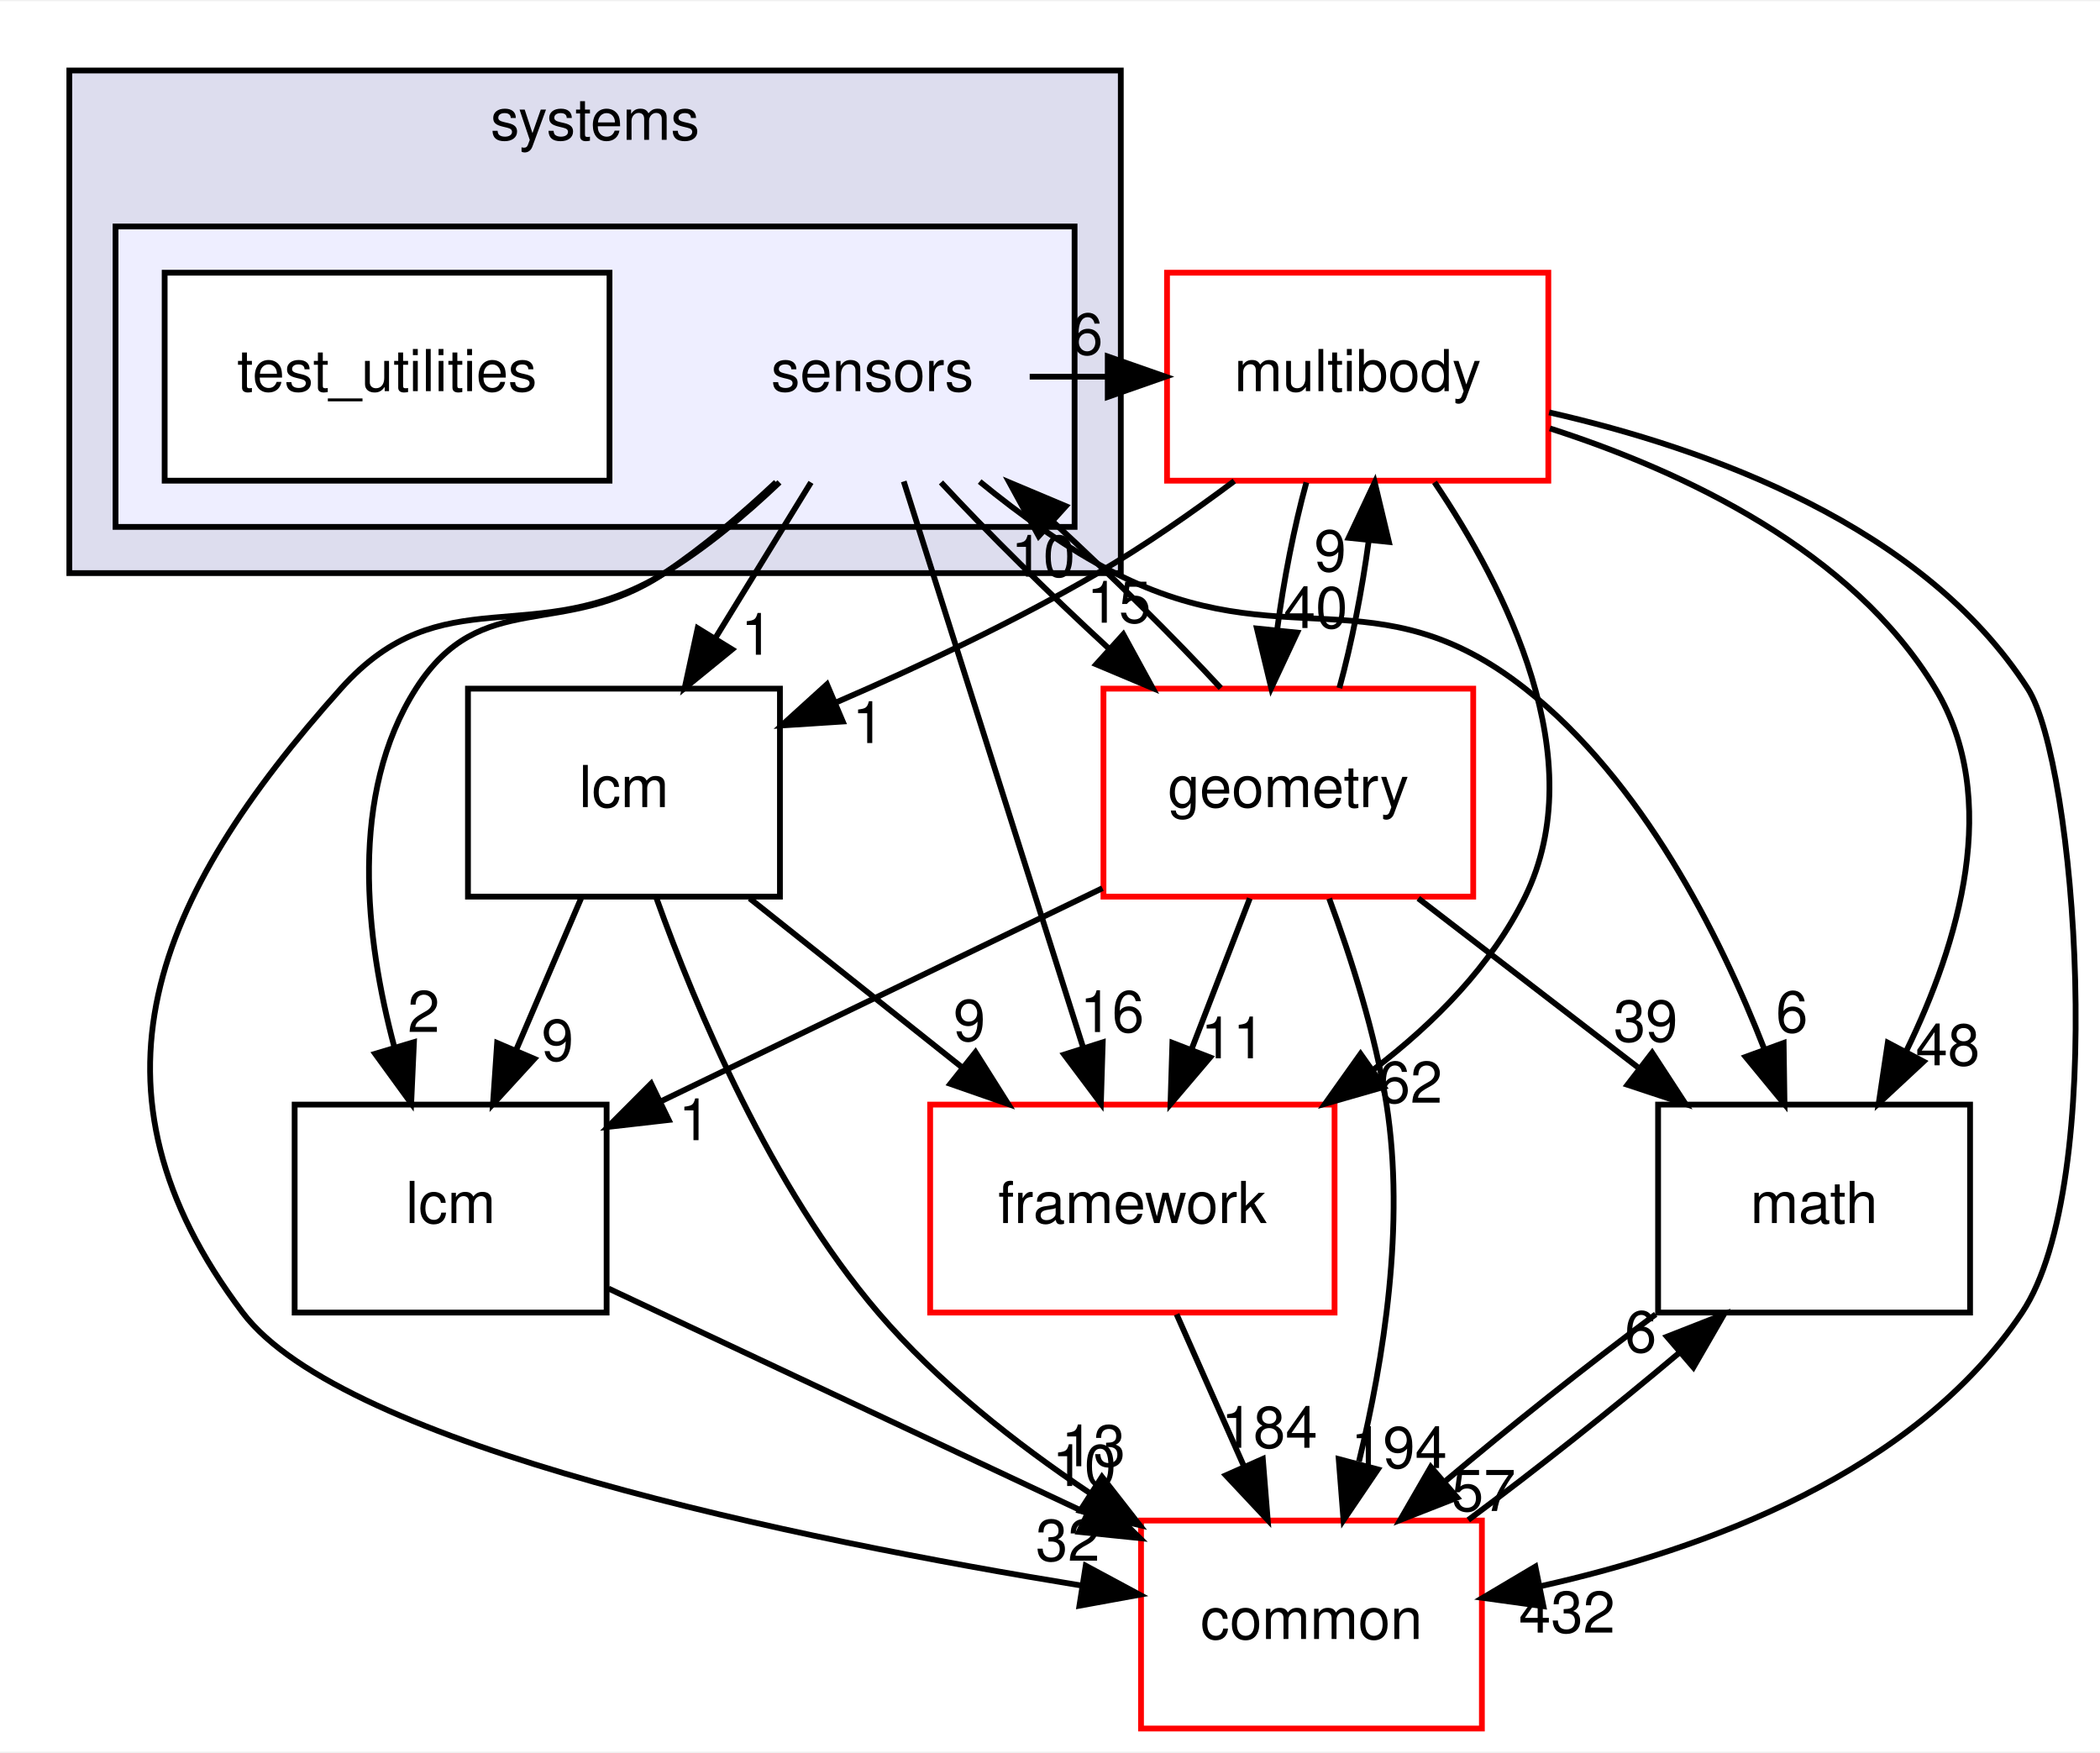
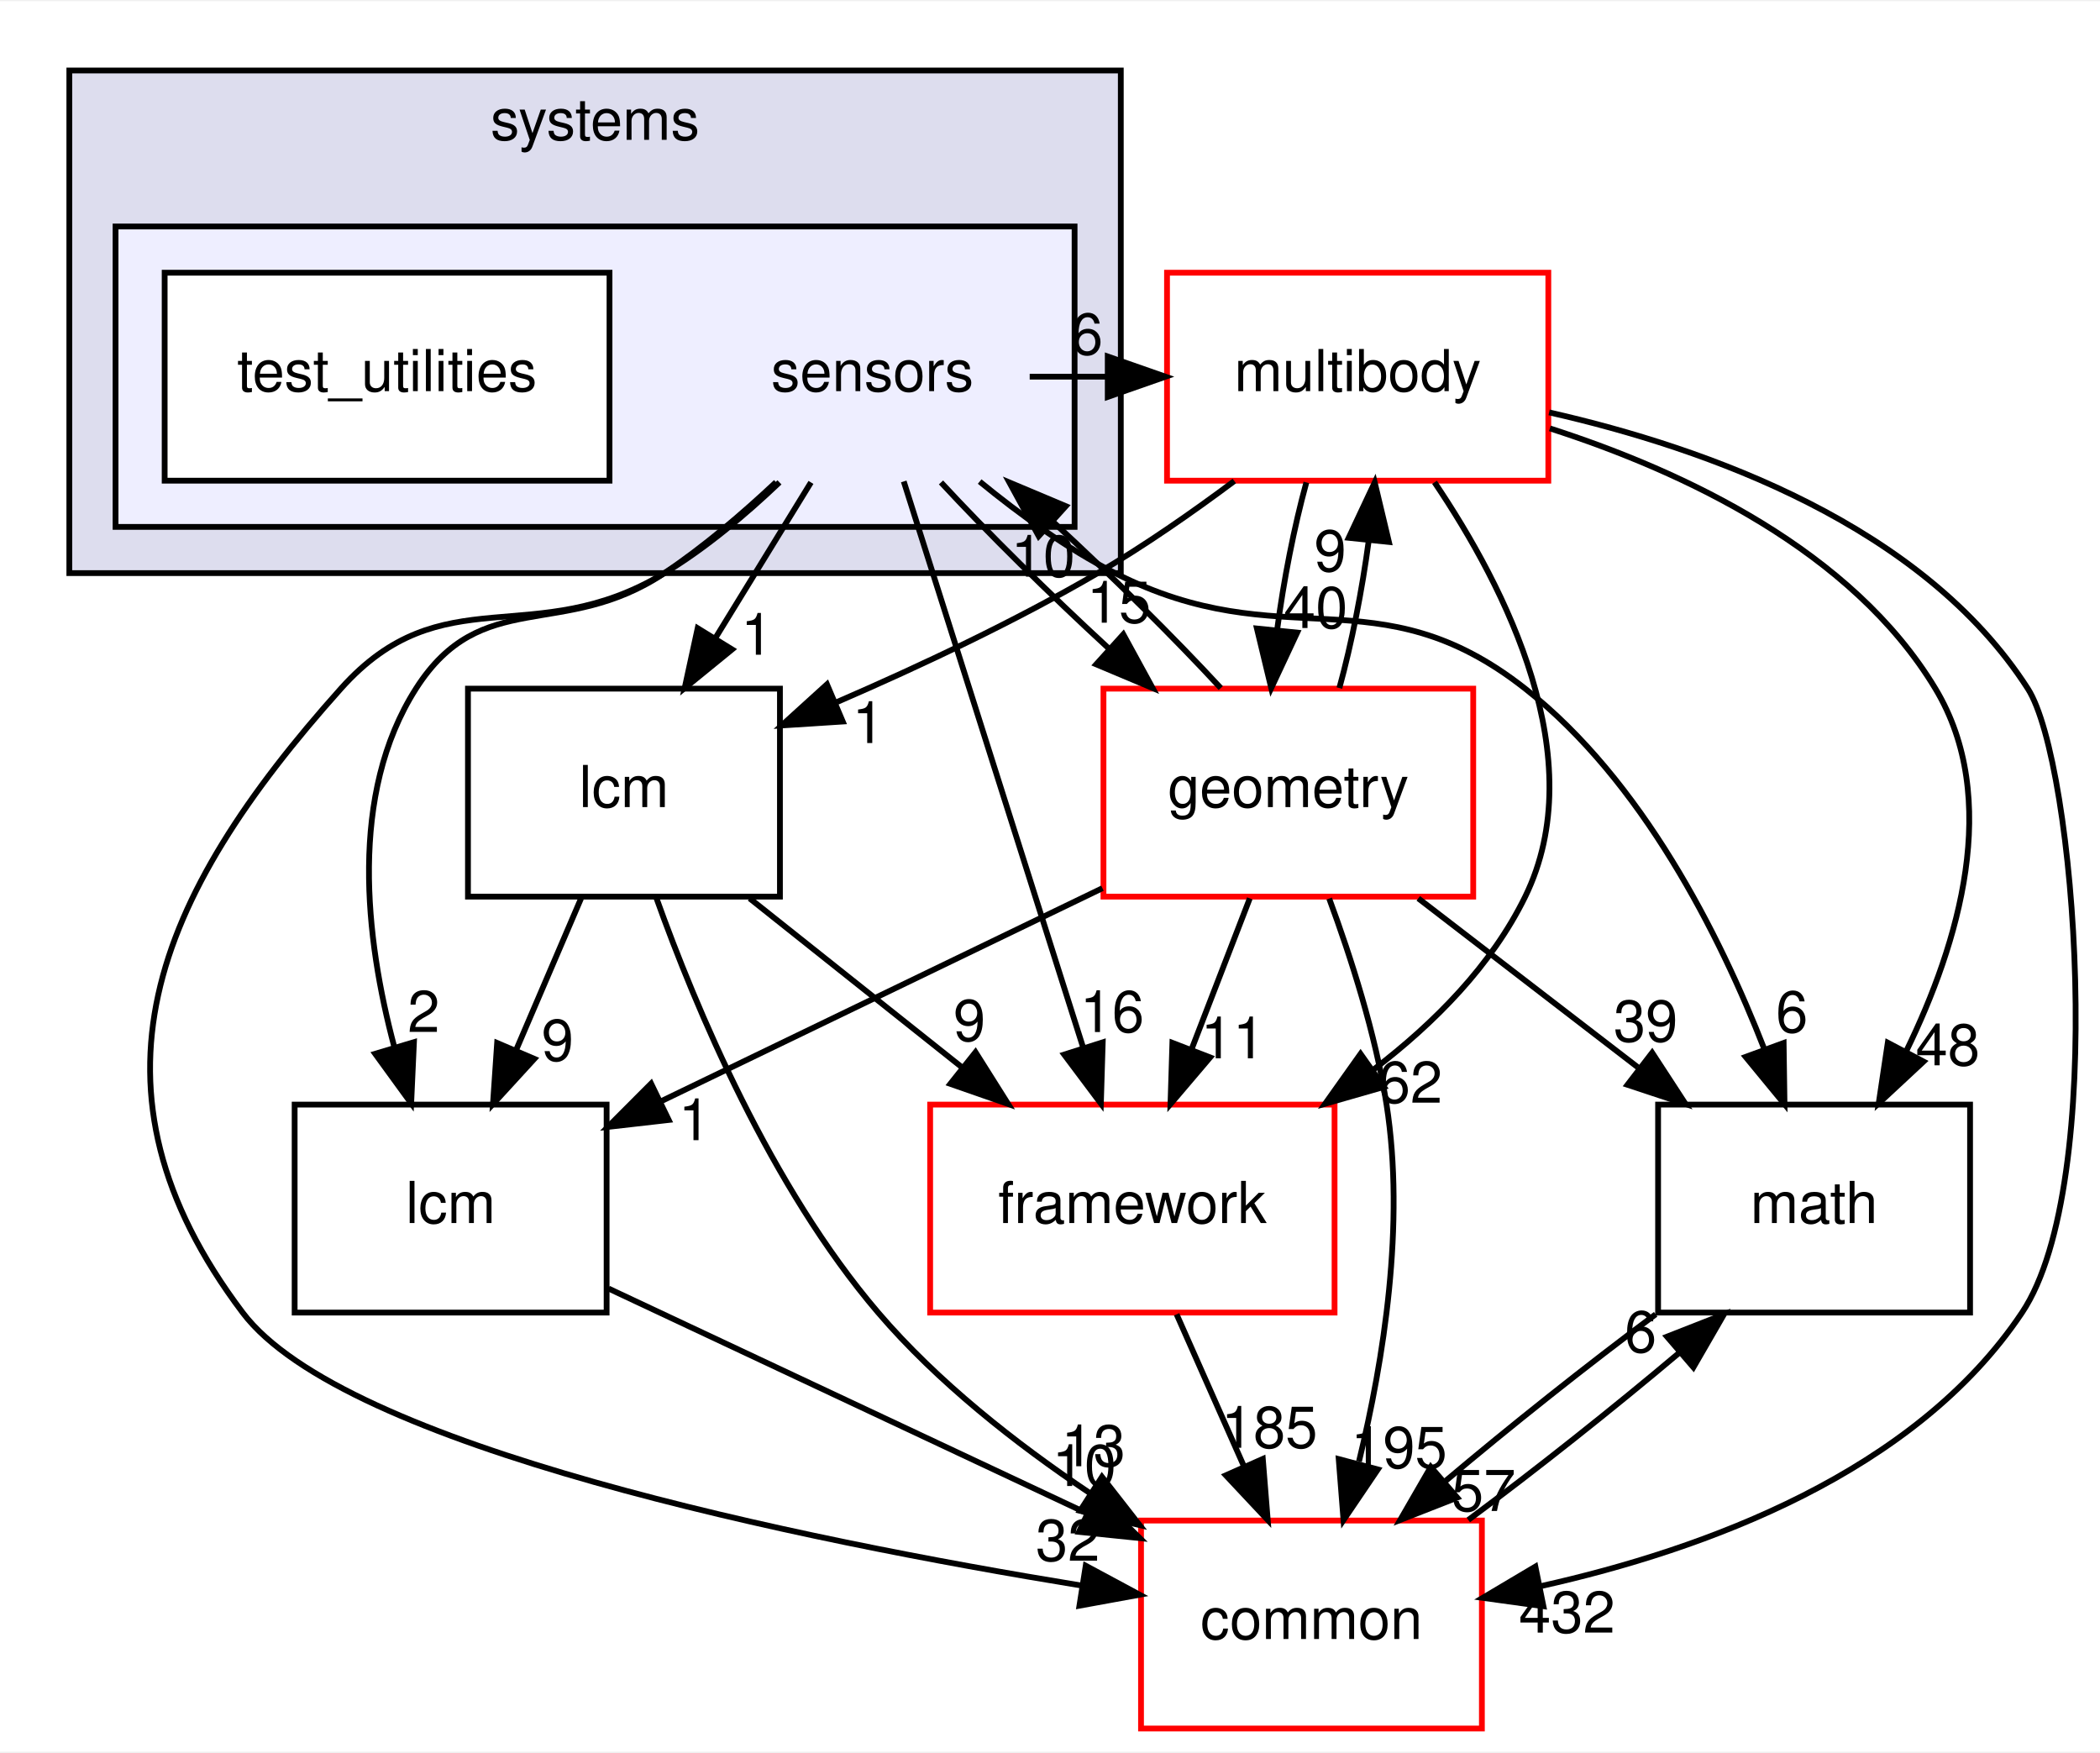
<svg xmlns="http://www.w3.org/2000/svg" xmlns:xlink="http://www.w3.org/1999/xlink" width="363pt" height="303pt" viewBox="0.00 0.00 363.49 303.00">
  <g id="graph0" class="graph" transform="scale(1 1) rotate(0) translate(4 299)">
    <polygon fill="white" stroke="transparent" points="-4,4 -4,-299 359.49,-299 359.49,4 -4,4" />
    <g id="clust1" class="cluster">
      <g id="a_clust1">
        <a xlink:href="dir_b7a0e33b407baa23d8a077e33033c988.html" target="_top" xlink:title="systems">
          <polygon fill="#ddddee" stroke="black" points="8,-200 8,-287 190,-287 190,-200 8,-200" />
          <text text-anchor="middle" x="99" y="-275" font-family="Helvetica,sans-Serif" font-size="10.00">systems</text>
        </a>
      </g>
    </g>
    <g id="clust2" class="cluster">
      <g id="a_clust2">
        <a xlink:href="dir_892460009e18f4b08a77d36884a88a01.html" target="_top">
          <polygon fill="#eeeeff" stroke="black" points="16,-208 16,-260 182,-260 182,-208 16,-208" />
        </a>
      </g>
    </g>
    <g id="node1" class="node">
      <text text-anchor="middle" x="147" y="-231.5" font-family="Helvetica,sans-Serif" font-size="10.00">sensors</text>
    </g>
    <g id="node3" class="node">
      <g id="a_node3">
        <a xlink:href="dir_39b8b3c6654246a9c12332c930bc7d3f.html" target="_top" xlink:title="multibody">
          <polygon fill="white" stroke="red" points="264,-252 198,-252 198,-216 264,-216 264,-252" />
          <text text-anchor="middle" x="231" y="-231.5" font-family="Helvetica,sans-Serif" font-size="10.00">multibody</text>
        </a>
      </g>
    </g>
    <g id="edge19" class="edge">
      <path fill="none" stroke="black" d="M174.23,-234C178.64,-234 183.05,-234 187.46,-234" />
      <polygon fill="black" stroke="black" points="187.74,-237.5 197.74,-234 187.74,-230.5 187.74,-237.5" />
      <g id="a_edge19-headlabel">
        <a xlink:href="dir_000108_000065.html" target="_top" xlink:title="6">
          <text text-anchor="middle" x="184.14" y="-237.84" font-family="Helvetica,sans-Serif" font-size="10.00">6</text>
        </a>
      </g>
    </g>
    <g id="node4" class="node">
      <g id="a_node4">
        <a xlink:href="dir_fc0178d6978c9fa2cad6ef3e048a60a7.html" target="_top" xlink:title="math">
          <polygon fill="none" stroke="black" points="337,-108 283,-108 283,-72 337,-72 337,-108" />
          <text text-anchor="middle" x="310" y="-87.5" font-family="Helvetica,sans-Serif" font-size="10.00">math</text>
        </a>
      </g>
    </g>
    <g id="edge20" class="edge">
      <path fill="none" stroke="black" d="M165.57,-215.85C172.52,-210.16 180.73,-204.2 189,-200 218.22,-185.14 234.24,-200.27 260,-180 280.25,-164.06 293.63,-137.51 301.41,-117.55" />
      <polygon fill="black" stroke="black" points="304.73,-118.67 304.88,-108.08 298.15,-116.26 304.73,-118.67" />
      <g id="a_edge20-headlabel">
        <a xlink:href="dir_000108_000015.html" target="_top" xlink:title="6">
          <text text-anchor="middle" x="306.16" y="-120.52" font-family="Helvetica,sans-Serif" font-size="10.00">6</text>
        </a>
      </g>
    </g>
    <g id="node5" class="node">
      <g id="a_node5">
        <a xlink:href="dir_3c3c25df5132fca4f15a988b4c2efab5.html" target="_top" xlink:title="lcm">
          <polygon fill="none" stroke="black" points="101,-108 47,-108 47,-72 101,-72 101,-108" />
          <text text-anchor="middle" x="74" y="-87.5" font-family="Helvetica,sans-Serif" font-size="10.00">lcm</text>
        </a>
      </g>
    </g>
    <g id="edge21" class="edge">
      <path fill="none" stroke="black" d="M130.32,-215.74C124.52,-210.29 117.77,-204.52 111,-200 93.47,-188.3 79.33,-197.77 68,-180 56.34,-161.71 59.23,-136.79 64.25,-117.98" />
      <polygon fill="black" stroke="black" points="67.65,-118.81 67.17,-108.23 60.94,-116.8 67.65,-118.81" />
      <g id="a_edge21-headlabel">
        <a xlink:href="dir_000108_000059.html" target="_top" xlink:title="2">
          <text text-anchor="middle" x="69.34" y="-120.57" font-family="Helvetica,sans-Serif" font-size="10.00">2</text>
        </a>
      </g>
    </g>
    <g id="node6" class="node">
      <g id="a_node6">
        <a xlink:href="dir_2186f45272e5c29e3ac18ec762ab7501.html" target="_top" xlink:title="framework">
          <polygon fill="white" stroke="red" points="227,-108 157,-108 157,-72 227,-72 227,-108" />
          <text text-anchor="middle" x="192" y="-87.5" font-family="Helvetica,sans-Serif" font-size="10.00">framework</text>
        </a>
      </g>
    </g>
    <g id="edge22" class="edge">
      <path fill="none" stroke="black" d="M152.43,-215.87C160.13,-191.56 174.31,-146.82 183.44,-118.01" />
      <polygon fill="black" stroke="black" points="186.87,-118.78 186.55,-108.19 180.2,-116.66 186.87,-118.78" />
      <g id="a_edge22-headlabel">
        <a xlink:href="dir_000108_000102.html" target="_top" xlink:title="16">
          <text text-anchor="middle" x="188.49" y="-120.56" font-family="Helvetica,sans-Serif" font-size="10.00">16</text>
        </a>
      </g>
    </g>
    <g id="node7" class="node">
      <g id="a_node7">
        <a xlink:href="dir_a36da230f0956f48b11c85f7d599788f.html" target="_top" xlink:title="common">
          <polygon fill="white" stroke="red" points="252.5,-36 193.5,-36 193.5,0 252.5,0 252.5,-36" />
          <text text-anchor="middle" x="223" y="-15.5" font-family="Helvetica,sans-Serif" font-size="10.00">common</text>
        </a>
      </g>
    </g>
    <g id="edge23" class="edge">
      <path fill="none" stroke="black" d="M130.92,-215.71C125.06,-210.13 118.12,-204.29 111,-200 88.37,-186.36 72.62,-199.7 55,-180 22.6,-143.79 8.75,-110.8 38,-72 55.46,-48.84 134.35,-32.71 183.3,-24.73" />
      <polygon fill="black" stroke="black" points="183.93,-28.18 193.26,-23.16 182.84,-21.26 183.93,-28.18" />
      <g id="a_edge23-headlabel">
        <a xlink:href="dir_000108_000012.html" target="_top" xlink:title="32">
          <text text-anchor="middle" x="180.83" y="-29.04" font-family="Helvetica,sans-Serif" font-size="10.00">32</text>
        </a>
      </g>
    </g>
    <g id="node8" class="node">
      <g id="a_node8">
        <a xlink:href="dir_d739e095b49d8b72164589d00310017d.html" target="_top" xlink:title="geometry">
          <polygon fill="white" stroke="red" points="251,-180 187,-180 187,-144 251,-144 251,-180" />
          <text text-anchor="middle" x="219" y="-159.5" font-family="Helvetica,sans-Serif" font-size="10.00">geometry</text>
        </a>
      </g>
    </g>
    <g id="edge24" class="edge">
      <path fill="none" stroke="black" d="M158.88,-215.7C166.88,-207.05 177.61,-196.45 187.84,-187.03" />
      <polygon fill="black" stroke="black" points="190.43,-189.4 195.51,-180.1 185.74,-184.21 190.43,-189.4" />
      <g id="a_edge24-headlabel">
        <a xlink:href="dir_000108_000048.html" target="_top" xlink:title="15">
          <text text-anchor="middle" x="189.67" y="-191.42" font-family="Helvetica,sans-Serif" font-size="10.00">15</text>
        </a>
      </g>
    </g>
    <g id="node9" class="node">
      <g id="a_node9">
        <a xlink:href="dir_b001a274ea8b6b5c370fedfcc7a1b81c.html" target="_top" xlink:title="lcm">
          <polygon fill="none" stroke="black" points="131,-180 77,-180 77,-144 131,-144 131,-180" />
          <text text-anchor="middle" x="104" y="-159.5" font-family="Helvetica,sans-Serif" font-size="10.00">lcm</text>
        </a>
      </g>
    </g>
    <g id="edge25" class="edge">
      <path fill="none" stroke="black" d="M136.37,-215.7C131.37,-207.56 125.31,-197.69 119.79,-188.7" />
      <polygon fill="black" stroke="black" points="122.72,-186.79 114.51,-180.1 116.76,-190.46 122.72,-186.79" />
      <g id="a_edge25-headlabel">
        <a xlink:href="dir_000108_000104.html" target="_top" xlink:title="1">
          <text text-anchor="middle" x="127.02" y="-185.87" font-family="Helvetica,sans-Serif" font-size="10.00">1</text>
        </a>
      </g>
    </g>
    <g id="node2" class="node">
      <g id="a_node2">
        <a xlink:href="dir_151f1047457156d866eb63636a2c74e3.html" target="_top" xlink:title="test_utilities">
          <polygon fill="white" stroke="black" points="101.5,-252 24.5,-252 24.5,-216 101.5,-216 101.5,-252" />
          <text text-anchor="middle" x="63" y="-231.5" font-family="Helvetica,sans-Serif" font-size="10.00">test_utilities</text>
        </a>
      </g>
    </g>
    <g id="edge1" class="edge">
      <path fill="none" stroke="black" d="M264.27,-225.05C287.42,-217.6 316.61,-203.91 331,-180 342.5,-160.89 335.05,-135.94 325.99,-117.33" />
      <polygon fill="black" stroke="black" points="328.95,-115.45 321.19,-108.23 322.76,-118.71 328.95,-115.45" />
      <g id="a_edge1-headlabel">
        <a xlink:href="dir_000065_000015.html" target="_top" xlink:title="48">
          <text text-anchor="middle" x="333.14" y="-114.8" font-family="Helvetica,sans-Serif" font-size="10.00">48</text>
        </a>
      </g>
    </g>
    <g id="edge2" class="edge">
      <path fill="none" stroke="black" d="M244.3,-215.72C256.69,-197.37 271.63,-167.8 260,-144 254.19,-132.11 244.29,-122.12 233.82,-114.12" />
      <polygon fill="black" stroke="black" points="235.54,-111.06 225.36,-108.14 231.5,-116.78 235.54,-111.06" />
      <g id="a_edge2-headlabel">
        <a xlink:href="dir_000065_000102.html" target="_top" xlink:title="62">
          <text text-anchor="middle" x="240.12" y="-108.32" font-family="Helvetica,sans-Serif" font-size="10.00">62</text>
        </a>
      </g>
    </g>
    <g id="edge3" class="edge">
      <path fill="none" stroke="black" d="M264.14,-227.82C291.57,-221.6 328.87,-208.22 347,-180 355.24,-167.17 360.94,-94.36 346,-72 327.48,-44.28 291.12,-30.98 262.71,-24.65" />
      <polygon fill="black" stroke="black" points="263.15,-21.17 252.65,-22.62 261.76,-28.03 263.15,-21.17" />
      <g id="a_edge3-headlabel">
        <a xlink:href="dir_000065_000012.html" target="_top" xlink:title="432">
          <text text-anchor="middle" x="267.23" y="-16.6" font-family="Helvetica,sans-Serif" font-size="10.00">432</text>
        </a>
      </g>
    </g>
    <g id="edge4" class="edge">
      <path fill="none" stroke="black" d="M222.12,-215.7C220,-207.98 218.18,-198.71 217.05,-190.11" />
      <polygon fill="black" stroke="black" points="220.53,-189.7 216.04,-180.1 213.56,-190.41 220.53,-189.7" />
      <g id="a_edge4-headlabel">
        <a xlink:href="dir_000065_000048.html" target="_top" xlink:title="40">
          <text text-anchor="middle" x="223.72" y="-190.49" font-family="Helvetica,sans-Serif" font-size="10.00">40</text>
        </a>
      </g>
    </g>
    <g id="edge5" class="edge">
      <path fill="none" stroke="black" d="M209.65,-215.94C202.37,-210.5 194.03,-204.69 186,-200 171.75,-191.68 155.3,-183.93 140.89,-177.69" />
      <polygon fill="black" stroke="black" points="141.87,-174.31 131.3,-173.63 139.14,-180.75 141.87,-174.31" />
      <g id="a_edge5-headlabel">
        <a xlink:href="dir_000065_000104.html" target="_top" xlink:title="1">
          <text text-anchor="middle" x="146.29" y="-170.59" font-family="Helvetica,sans-Serif" font-size="10.00">1</text>
        </a>
      </g>
    </g>
    <g id="edge6" class="edge">
      <path fill="none" stroke="black" d="M282.58,-71.7C270.83,-62.97 257.33,-52.24 246.09,-42.75" />
      <polygon fill="black" stroke="black" points="248.23,-39.97 238.36,-36.1 243.66,-45.28 248.23,-39.97" />
      <g id="a_edge6-headlabel">
        <a xlink:href="dir_000015_000012.html" target="_top" xlink:title="57">
          <text text-anchor="middle" x="252.8" y="-37.66" font-family="Helvetica,sans-Serif" font-size="10.00">57</text>
        </a>
      </g>
    </g>
    <g id="edge7" class="edge">
      <path fill="none" stroke="black" d="M101.33,-76.16C124.52,-65.26 158.08,-49.5 184.09,-37.28" />
      <polygon fill="black" stroke="black" points="185.73,-40.38 193.29,-32.96 182.75,-34.04 185.73,-40.38" />
      <g id="a_edge7-headlabel">
        <a xlink:href="dir_000059_000012.html" target="_top" xlink:title="10">
          <text text-anchor="middle" x="183.68" y="-41.98" font-family="Helvetica,sans-Serif" font-size="10.00">10</text>
        </a>
      </g>
    </g>
    <g id="edge8" class="edge">
      <path fill="none" stroke="black" d="M199.66,-71.7C203.19,-63.73 207.46,-54.1 211.37,-45.26" />
      <polygon fill="black" stroke="black" points="214.58,-46.67 215.43,-36.1 208.18,-43.83 214.58,-46.67" />
      <g id="a_edge8-headlabel">
-         <a xlink:href="dir_000102_000012.html" target="_top" xlink:title="184">
-           <text text-anchor="middle" x="215.72" y="-48.6" font-family="Helvetica,sans-Serif" font-size="10.00">184</text>
+         <a xlink:href="dir_000102_000012.html" target="_top" xlink:title="185">
+           <text text-anchor="middle" x="215.72" y="-48.6" font-family="Helvetica,sans-Serif" font-size="10.00">185</text>
        </a>
      </g>
    </g>
    <g id="edge9" class="edge">
      <path fill="none" stroke="black" d="M250.15,-36.1C261.88,-44.8 275.38,-55.52 286.65,-65.03" />
      <polygon fill="black" stroke="black" points="284.54,-67.83 294.41,-71.7 289.11,-62.52 284.54,-67.83" />
      <g id="a_edge9-headlabel">
        <a xlink:href="dir_000012_000015.html" target="_top" xlink:title="6">
          <text text-anchor="middle" x="279.97" y="-65.14" font-family="Helvetica,sans-Serif" font-size="10.00">6</text>
        </a>
      </g>
    </g>
    <g id="edge15" class="edge">
      <path fill="none" stroke="black" d="M207.3,-180.1C199.34,-188.72 188.63,-199.32 178.4,-208.76" />
      <polygon fill="black" stroke="black" points="175.79,-206.4 170.71,-215.7 180.48,-211.59 175.79,-206.4" />
      <g id="a_edge15-headlabel">
        <a xlink:href="dir_000048_000108.html" target="_top" xlink:title="10">
          <text text-anchor="middle" x="176.55" y="-199.38" font-family="Helvetica,sans-Serif" font-size="10.00">10</text>
        </a>
      </g>
    </g>
    <g id="edge10" class="edge">
      <path fill="none" stroke="black" d="M227.83,-180.1C229.95,-187.79 231.77,-197.05 232.92,-205.67" />
      <polygon fill="black" stroke="black" points="229.44,-206.11 233.95,-215.7 236.41,-205.39 229.44,-206.11" />
      <g id="a_edge10-headlabel">
        <a xlink:href="dir_000048_000065.html" target="_top" xlink:title="9">
          <text text-anchor="middle" x="226.25" y="-200.32" font-family="Helvetica,sans-Serif" font-size="10.00">9</text>
        </a>
      </g>
    </g>
    <g id="edge11" class="edge">
      <path fill="none" stroke="black" d="M241.49,-143.7C252.96,-134.88 267.06,-124.03 279.48,-114.47" />
      <polygon fill="black" stroke="black" points="281.97,-116.98 287.76,-108.1 277.7,-111.43 281.97,-116.98" />
      <g id="a_edge11-headlabel">
        <a xlink:href="dir_000048_000015.html" target="_top" xlink:title="39">
          <text text-anchor="middle" x="280.85" y="-118.92" font-family="Helvetica,sans-Serif" font-size="10.00">39</text>
        </a>
      </g>
    </g>
    <g id="edge12" class="edge">
      <path fill="none" stroke="black" d="M186.82,-145.46C164.23,-134.56 133.99,-119.96 110.51,-108.62" />
      <polygon fill="black" stroke="black" points="111.75,-105.34 101.22,-104.14 108.7,-111.64 111.75,-105.34" />
      <g id="a_edge12-headlabel">
        <a xlink:href="dir_000048_000059.html" target="_top" xlink:title="1">
          <text text-anchor="middle" x="116.22" y="-101.84" font-family="Helvetica,sans-Serif" font-size="10.00">1</text>
        </a>
      </g>
    </g>
    <g id="edge13" class="edge">
      <path fill="none" stroke="black" d="M212.33,-143.7C209.29,-135.81 205.62,-126.3 202.24,-117.55" />
      <polygon fill="black" stroke="black" points="205.46,-116.17 198.6,-108.1 198.93,-118.69 205.46,-116.17" />
      <g id="a_edge13-headlabel">
        <a xlink:href="dir_000048_000102.html" target="_top" xlink:title="11">
          <text text-anchor="middle" x="209.4" y="-116.01" font-family="Helvetica,sans-Serif" font-size="10.00">11</text>
        </a>
      </g>
    </g>
    <g id="edge14" class="edge">
      <path fill="none" stroke="black" d="M226.07,-143.67C229.84,-133.47 234.09,-120.22 236,-108 239.24,-87.3 235.51,-63.86 231.23,-46.23" />
      <polygon fill="black" stroke="black" points="234.49,-44.85 228.55,-36.08 227.72,-46.64 234.49,-44.85" />
      <g id="a_edge14-headlabel">
-         <a xlink:href="dir_000048_000012.html" target="_top" xlink:title="194">
-           <text text-anchor="middle" x="238.15" y="-45.1" font-family="Helvetica,sans-Serif" font-size="10.00">194</text>
+         <a xlink:href="dir_000048_000012.html" target="_top" xlink:title="195">
+           <text text-anchor="middle" x="238.15" y="-45.1" font-family="Helvetica,sans-Serif" font-size="10.00">195</text>
        </a>
      </g>
    </g>
    <g id="edge16" class="edge">
      <path fill="none" stroke="black" d="M96.58,-143.7C93.21,-135.81 89.13,-126.3 85.38,-117.55" />
      <polygon fill="black" stroke="black" points="88.49,-115.92 81.33,-108.1 82.05,-118.67 88.49,-115.92" />
      <g id="a_edge16-headlabel">
        <a xlink:href="dir_000104_000059.html" target="_top" xlink:title="9">
          <text text-anchor="middle" x="92.51" y="-115.6" font-family="Helvetica,sans-Serif" font-size="10.00">9</text>
        </a>
      </g>
    </g>
    <g id="edge17" class="edge">
      <path fill="none" stroke="black" d="M125.75,-143.7C136.84,-134.88 150.47,-124.03 162.49,-114.47" />
      <polygon fill="black" stroke="black" points="164.85,-117.07 170.5,-108.1 160.49,-111.59 164.85,-117.07" />
      <g id="a_edge17-headlabel">
        <a xlink:href="dir_000104_000102.html" target="_top" xlink:title="9">
          <text text-anchor="middle" x="163.8" y="-119.03" font-family="Helvetica,sans-Serif" font-size="10.00">9</text>
        </a>
      </g>
    </g>
    <g id="edge18" class="edge">
      <path fill="none" stroke="black" d="M109.6,-143.8C116.43,-124.71 129.41,-93.75 148,-72 158.27,-59.99 171.83,-49.33 184.6,-40.78" />
      <polygon fill="black" stroke="black" points="186.74,-43.56 193.26,-35.21 182.95,-37.68 186.74,-43.56" />
      <g id="a_edge18-headlabel">
        <a xlink:href="dir_000104_000012.html" target="_top" xlink:title="13">
          <text text-anchor="middle" x="185.25" y="-45.4" font-family="Helvetica,sans-Serif" font-size="10.00">13</text>
        </a>
      </g>
    </g>
  </g>
</svg>
